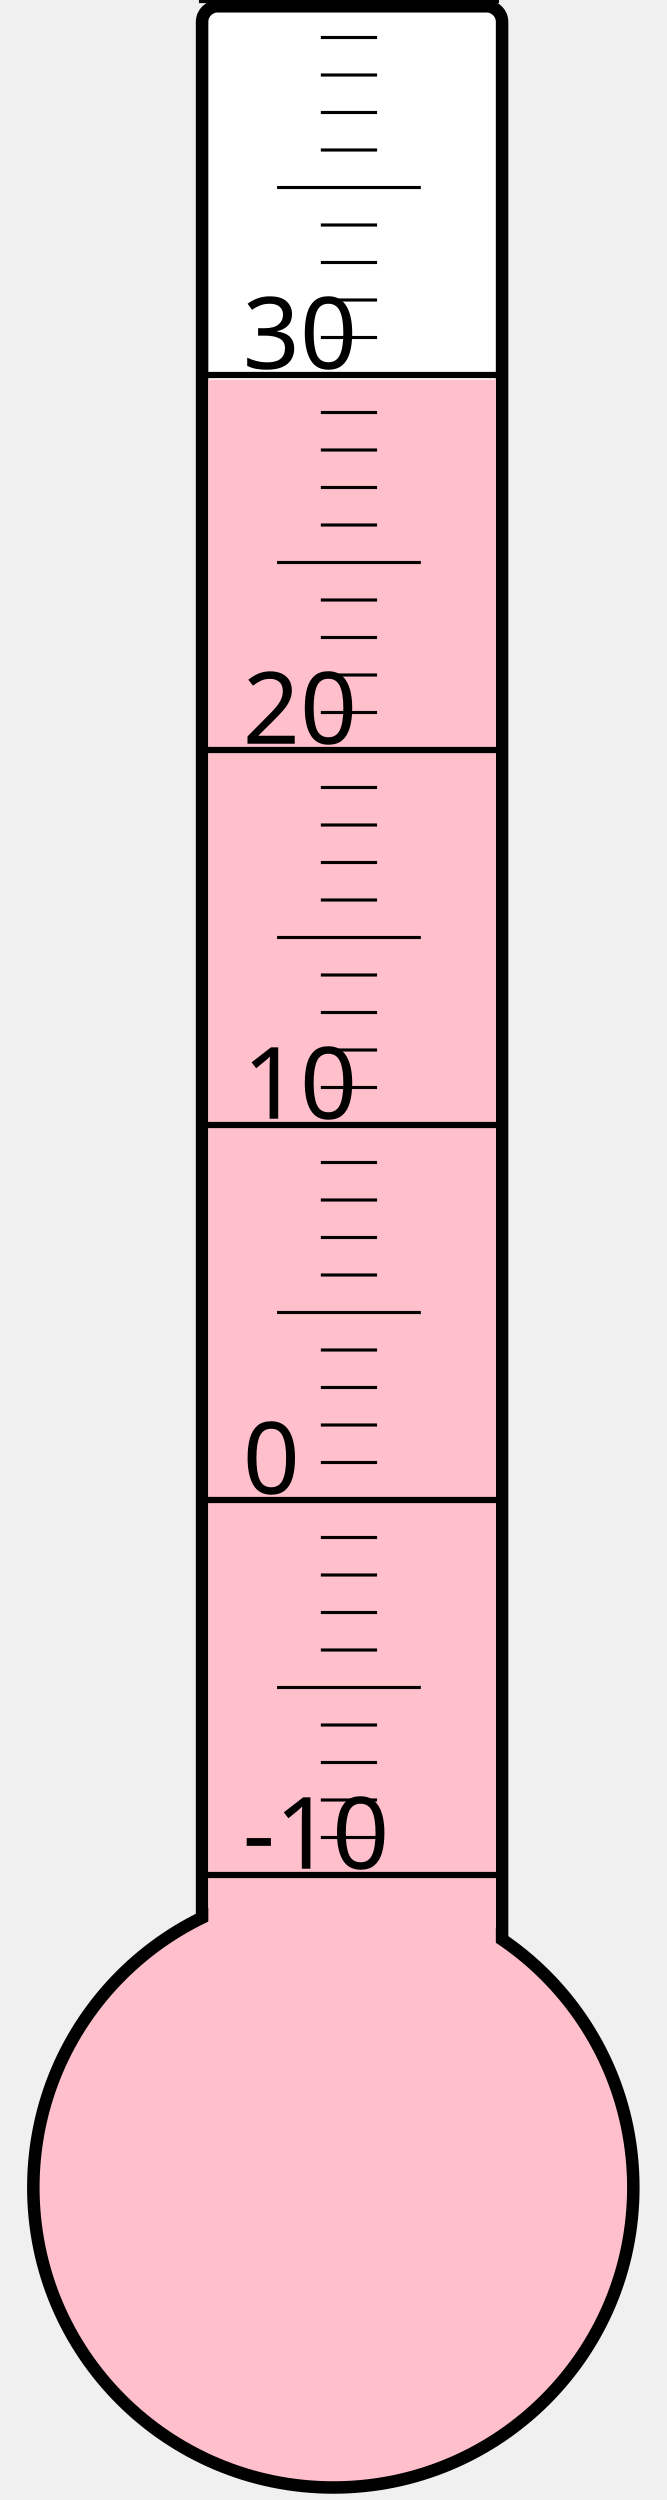
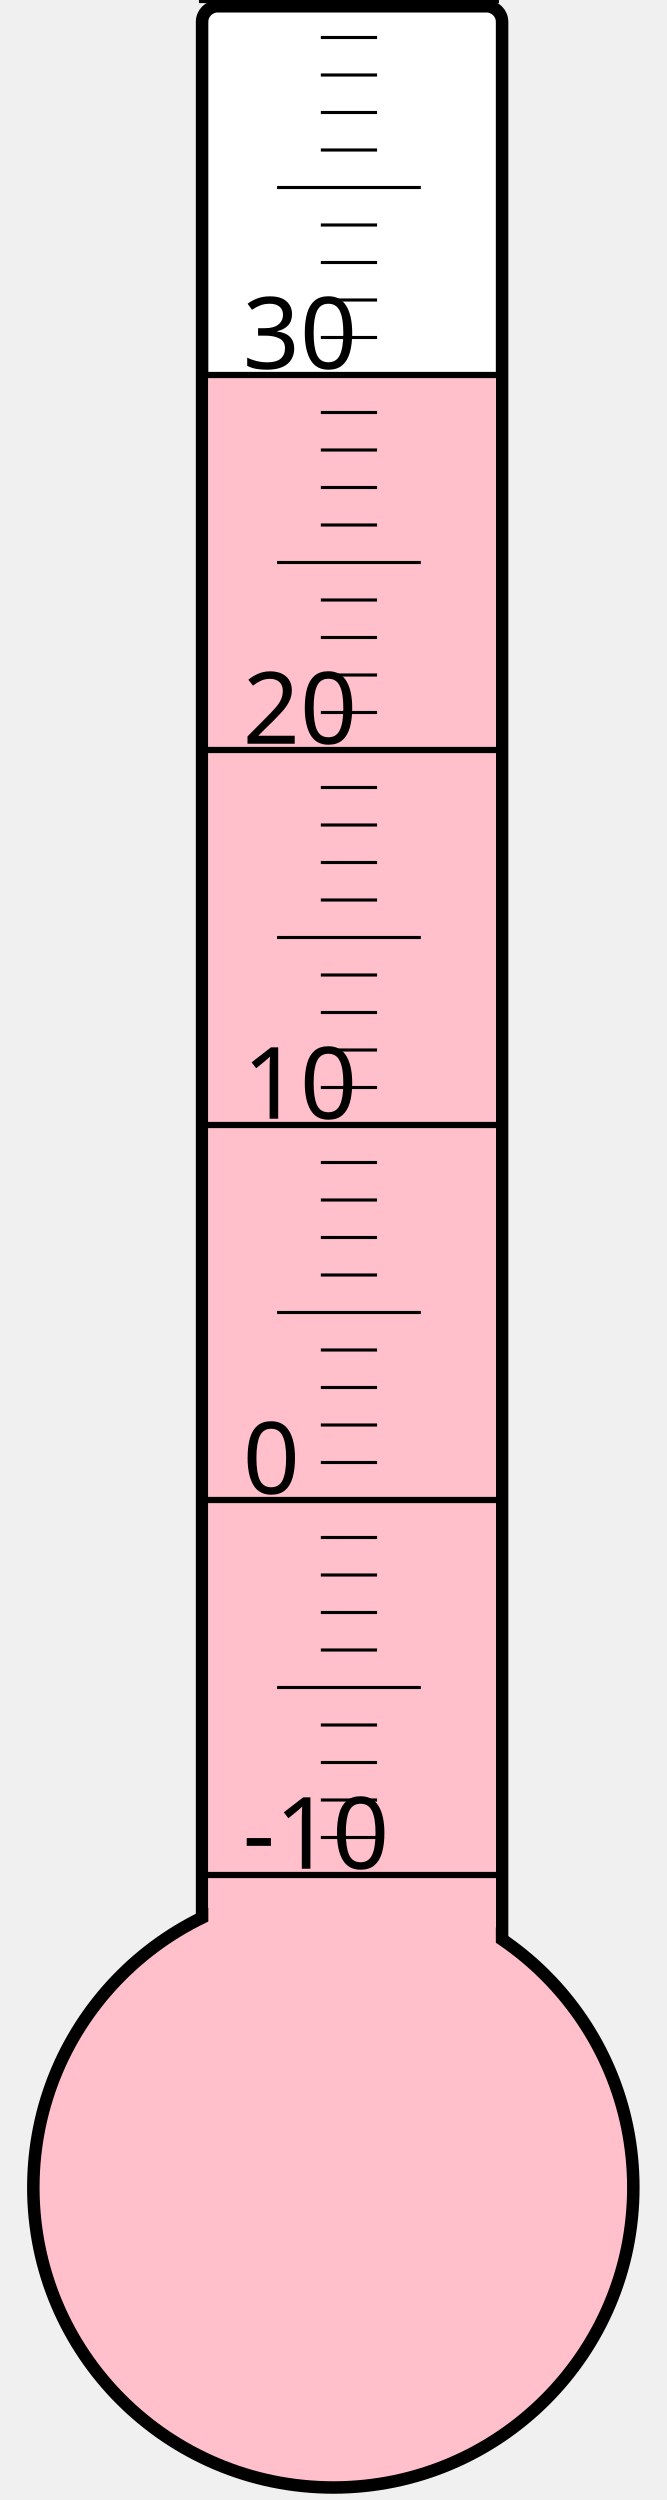
<svg xmlns="http://www.w3.org/2000/svg" width="40px" height="150px" viewBox="0 0 200 800">
  <rect width="200" height="800" x="0" y="0" style="fill: #ffffeb; fill-opacity: 0;" />
  <rect width="96" height="680" x="58" y="2" rx="5" ry="5" style="fill: white; fill-opacity: 1; stroke: black; stroke-width: 4;" />
  <circle cx="100" cy="700" r="96" style="fill: pink; stroke: black; stroke-width: 4;" />
-   <rect width="92" height="578.5" x="60" y="121.5" style="fill: pink; fill-opacity: 1; stroke-width: 0;" />
+   <rect width="92" height="579.25" x="60" y="120.75" style="fill: pink; fill-opacity: 1; stroke-width: 0;" />
  <text x="71" y="598" style="font-family: sans-serif; font-size: 24pt;">-10</text>
  <text x="71" y="478" style="font-family: sans-serif; font-size: 24pt;">0</text>
  <text x="71" y="358" style="font-family: sans-serif; font-size: 24pt;">10</text>
  <text x="71" y="238" style="font-family: sans-serif; font-size: 24pt;">20</text>
  <text x="71" y="118" style="font-family: sans-serif; font-size: 24pt;">30</text>
  <g style="stroke: black;">
    <line x1="57" y1="600" x2="153" y2="600" style="stroke-width: 2;" />
    <line x1="96" y1="588" x2="114" y2="588" style="stroke-width: 1;" />
    <line x1="96" y1="576" x2="114" y2="576" style="stroke-width: 1;" />
    <line x1="96" y1="564" x2="114" y2="564" style="stroke-width: 1;" />
    <line x1="96" y1="552" x2="114" y2="552" style="stroke-width: 1;" />
    <line x1="82" y1="540" x2="128" y2="540" style="stroke-width: 1;" />
    <line x1="96" y1="528" x2="114" y2="528" style="stroke-width: 1;" />
    <line x1="96" y1="516" x2="114" y2="516" style="stroke-width: 1;" />
    <line x1="96" y1="504" x2="114" y2="504" style="stroke-width: 1;" />
    <line x1="96" y1="492" x2="114" y2="492" style="stroke-width: 1;" />
    <line x1="57" y1="480" x2="153" y2="480" style="stroke-width: 2;" />
    <line x1="96" y1="468" x2="114" y2="468" style="stroke-width: 1;" />
    <line x1="96" y1="456" x2="114" y2="456" style="stroke-width: 1;" />
    <line x1="96" y1="444" x2="114" y2="444" style="stroke-width: 1;" />
    <line x1="96" y1="432" x2="114" y2="432" style="stroke-width: 1;" />
    <line x1="82" y1="420" x2="128" y2="420" style="stroke-width: 1;" />
    <line x1="96" y1="408" x2="114" y2="408" style="stroke-width: 1;" />
    <line x1="96" y1="396" x2="114" y2="396" style="stroke-width: 1;" />
    <line x1="96" y1="384" x2="114" y2="384" style="stroke-width: 1;" />
    <line x1="96" y1="372" x2="114" y2="372" style="stroke-width: 1;" />
    <line x1="57" y1="360" x2="153" y2="360" style="stroke-width: 2;" />
    <line x1="96" y1="348" x2="114" y2="348" style="stroke-width: 1;" />
    <line x1="96" y1="336" x2="114" y2="336" style="stroke-width: 1;" />
    <line x1="96" y1="324" x2="114" y2="324" style="stroke-width: 1;" />
    <line x1="96" y1="312" x2="114" y2="312" style="stroke-width: 1;" />
    <line x1="82" y1="300" x2="128" y2="300" style="stroke-width: 1;" />
    <line x1="96" y1="288" x2="114" y2="288" style="stroke-width: 1;" />
    <line x1="96" y1="276" x2="114" y2="276" style="stroke-width: 1;" />
    <line x1="96" y1="264" x2="114" y2="264" style="stroke-width: 1;" />
    <line x1="96" y1="252" x2="114" y2="252" style="stroke-width: 1;" />
    <line x1="57" y1="240" x2="153" y2="240" style="stroke-width: 2;" />
    <line x1="96" y1="228" x2="114" y2="228" style="stroke-width: 1;" />
    <line x1="96" y1="216" x2="114" y2="216" style="stroke-width: 1;" />
    <line x1="96" y1="204" x2="114" y2="204" style="stroke-width: 1;" />
    <line x1="96" y1="192" x2="114" y2="192" style="stroke-width: 1;" />
    <line x1="82" y1="180" x2="128" y2="180" style="stroke-width: 1;" />
    <line x1="96" y1="168" x2="114" y2="168" style="stroke-width: 1;" />
    <line x1="96" y1="156" x2="114" y2="156" style="stroke-width: 1;" />
    <line x1="96" y1="144" x2="114" y2="144" style="stroke-width: 1;" />
    <line x1="96" y1="132" x2="114" y2="132" style="stroke-width: 1;" />
    <line x1="57" y1="120" x2="153" y2="120" style="stroke-width: 2;" />
    <line x1="96" y1="108" x2="114" y2="108" style="stroke-width: 1;" />
    <line x1="96" y1="96" x2="114" y2="96" style="stroke-width: 1;" />
    <line x1="96" y1="84" x2="114" y2="84" style="stroke-width: 1;" />
    <line x1="96" y1="72" x2="114" y2="72" style="stroke-width: 1;" />
    <line x1="82" y1="60" x2="128" y2="60" style="stroke-width: 1;" />
    <line x1="96" y1="48" x2="114" y2="48" style="stroke-width: 1;" />
    <line x1="96" y1="36" x2="114" y2="36" style="stroke-width: 1;" />
    <line x1="96" y1="24" x2="114" y2="24" style="stroke-width: 1;" />
    <line x1="96" y1="12" x2="114" y2="12" style="stroke-width: 1;" />
    <line x1="57" y1="0" x2="153" y2="0" style="stroke-width: 2;" />
  </g>
</svg>
